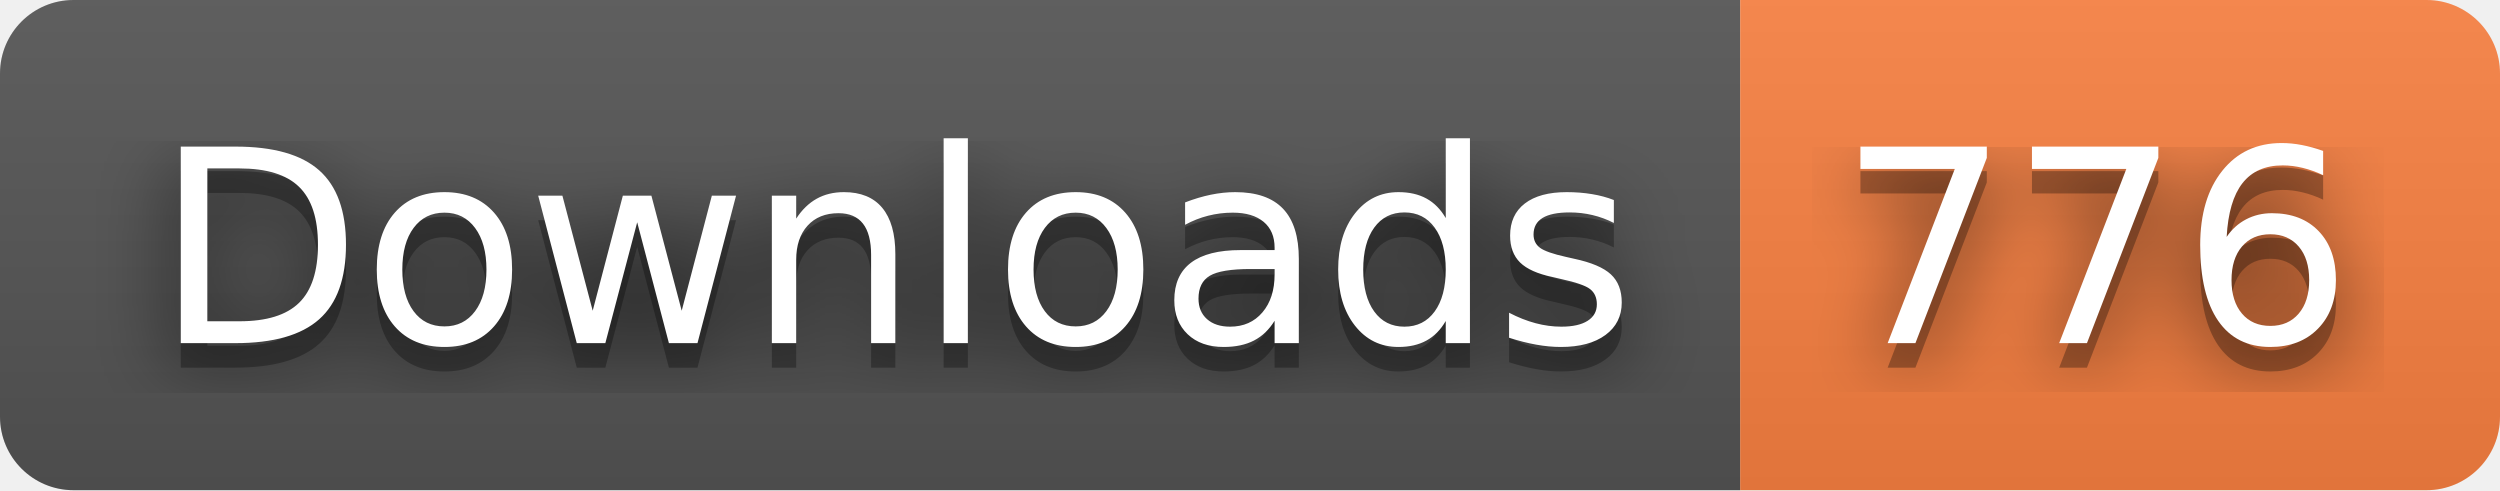
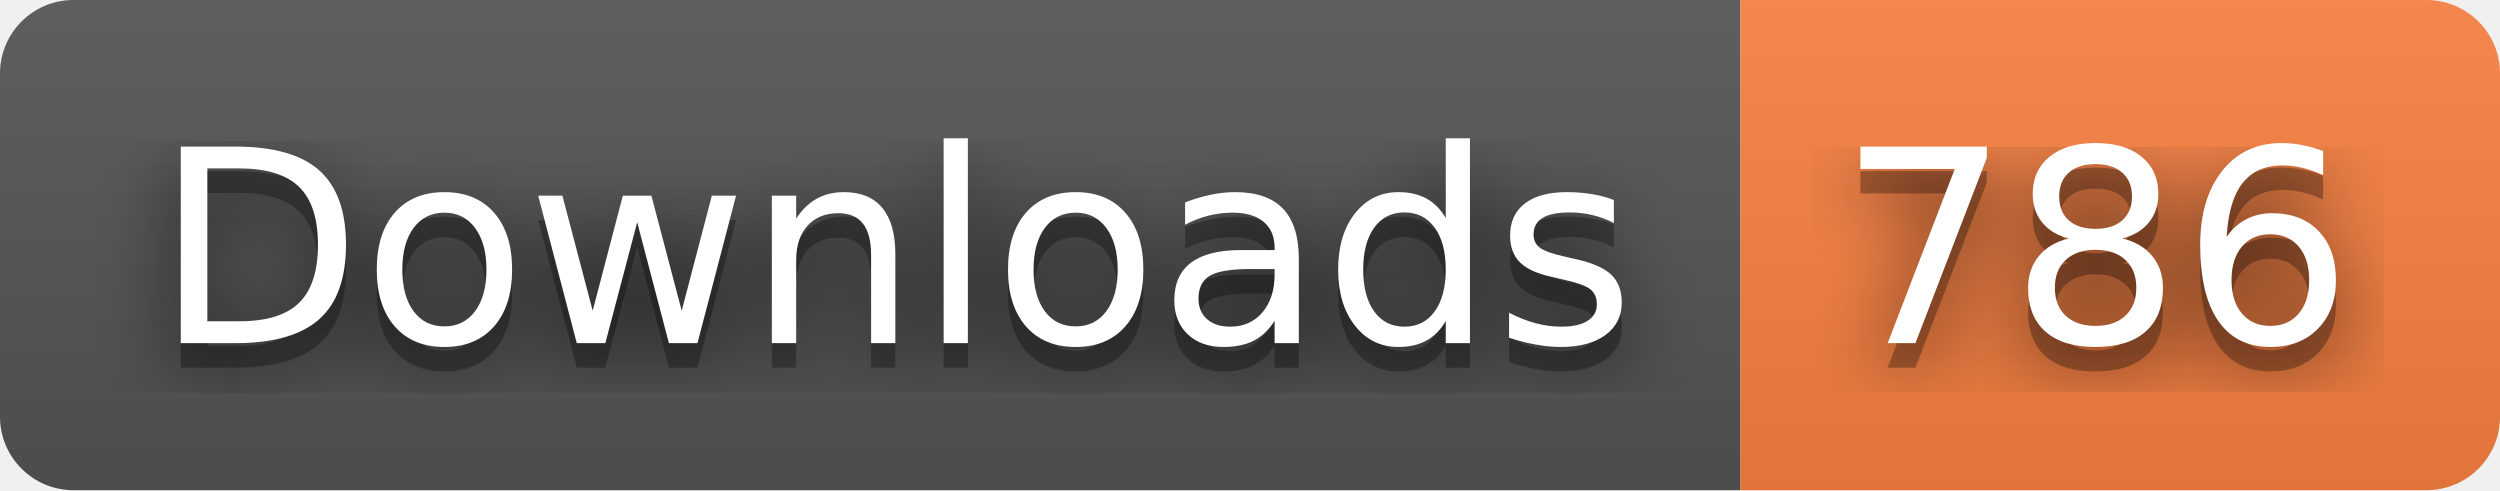
- <svg xmlns="http://www.w3.org/2000/svg" width="102" height="20" role="img" aria-label="Downloads: 776">
+ <svg xmlns="http://www.w3.org/2000/svg" width="102" height="20" role="img" aria-label="Downloads: 786">
  <filter id="blur">
    <feGaussianBlur stdDeviation="16" />
  </filter>
  <linearGradient id="s" x2="0" y2="100%">
    <stop offset="0" stop-color="#bbb" stop-opacity=".1" />
    <stop offset="1" stop-opacity=".1" />
  </linearGradient>
  <clipPath id="r">
    <rect width="102" height="20" rx="3" />
  </clipPath>
  <g clip-path="url(#r)">
    <rect width="71" height="20" fill="#555" />
    <rect x="71" width="31" height="20" fill="#fa8142" />
    <rect width="102" height="20" fill="url(#s)" />
  </g>
  <g fill="#fff" text-anchor="middle" font-family="Verdana,Geneva,DejaVu Sans,sans-serif" text-rendering="geometricPrecision" font-size="110">
    <g transform="scale(.1)">
      <g aria-hidden="true" fill="#010101">
        <text x="365" y="150" fill-opacity=".8" filter="url(#blur)" textLength="610">Downloads</text>
        <text x="365" y="150" fill-opacity=".3" textLength="610">Downloads</text>
      </g>
      <text x="365" y="140" textLength="610">Downloads</text>
    </g>
    <g transform="scale(.1)">
      <g aria-hidden="true" fill="#010101">
-         <text x="855" y="150" fill-opacity=".8" filter="url(#blur)" textLength="210">776</text>
-         <text x="855" y="150" fill-opacity=".3" textLength="210">776</text>
+         <text x="855" y="150" fill-opacity=".8" filter="url(#blur)" textLength="210">786</text>
+         <text x="855" y="150" fill-opacity=".3" textLength="210">786</text>
      </g>
-       <text x="855" y="140" textLength="210">776</text>
+       <text x="855" y="140" textLength="210">786</text>
    </g>
  </g>
</svg>
